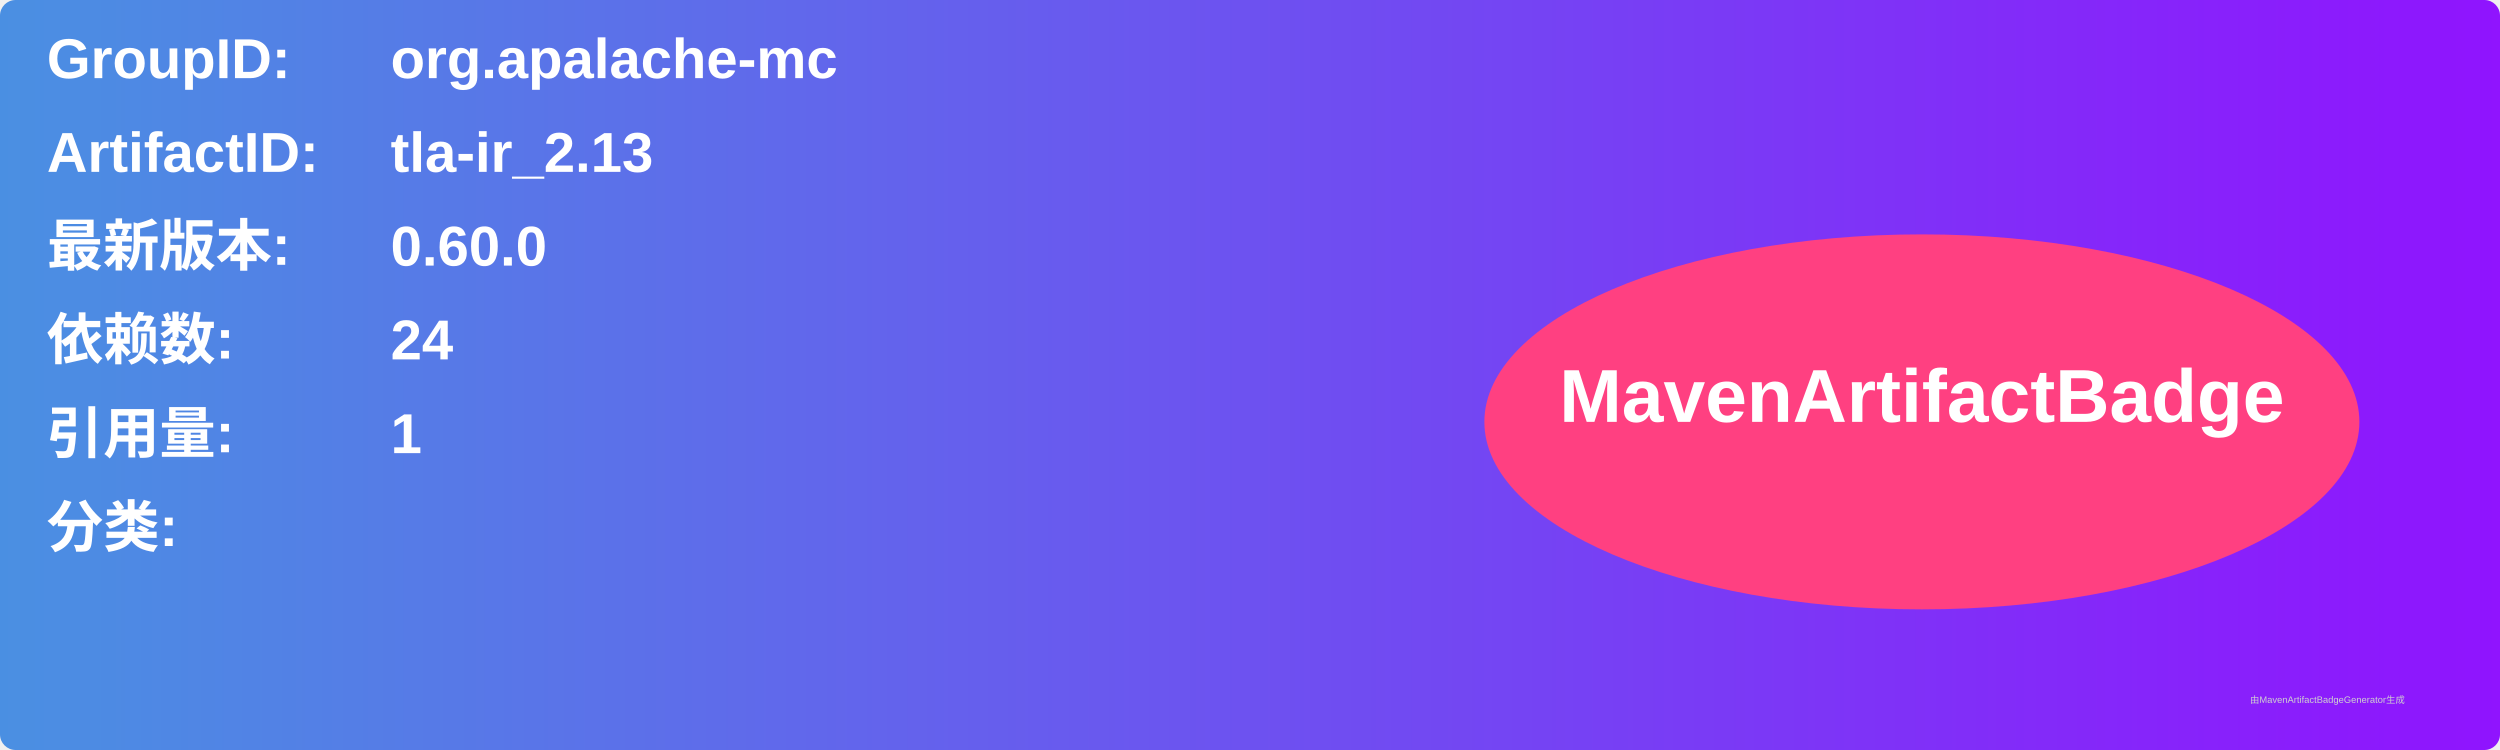
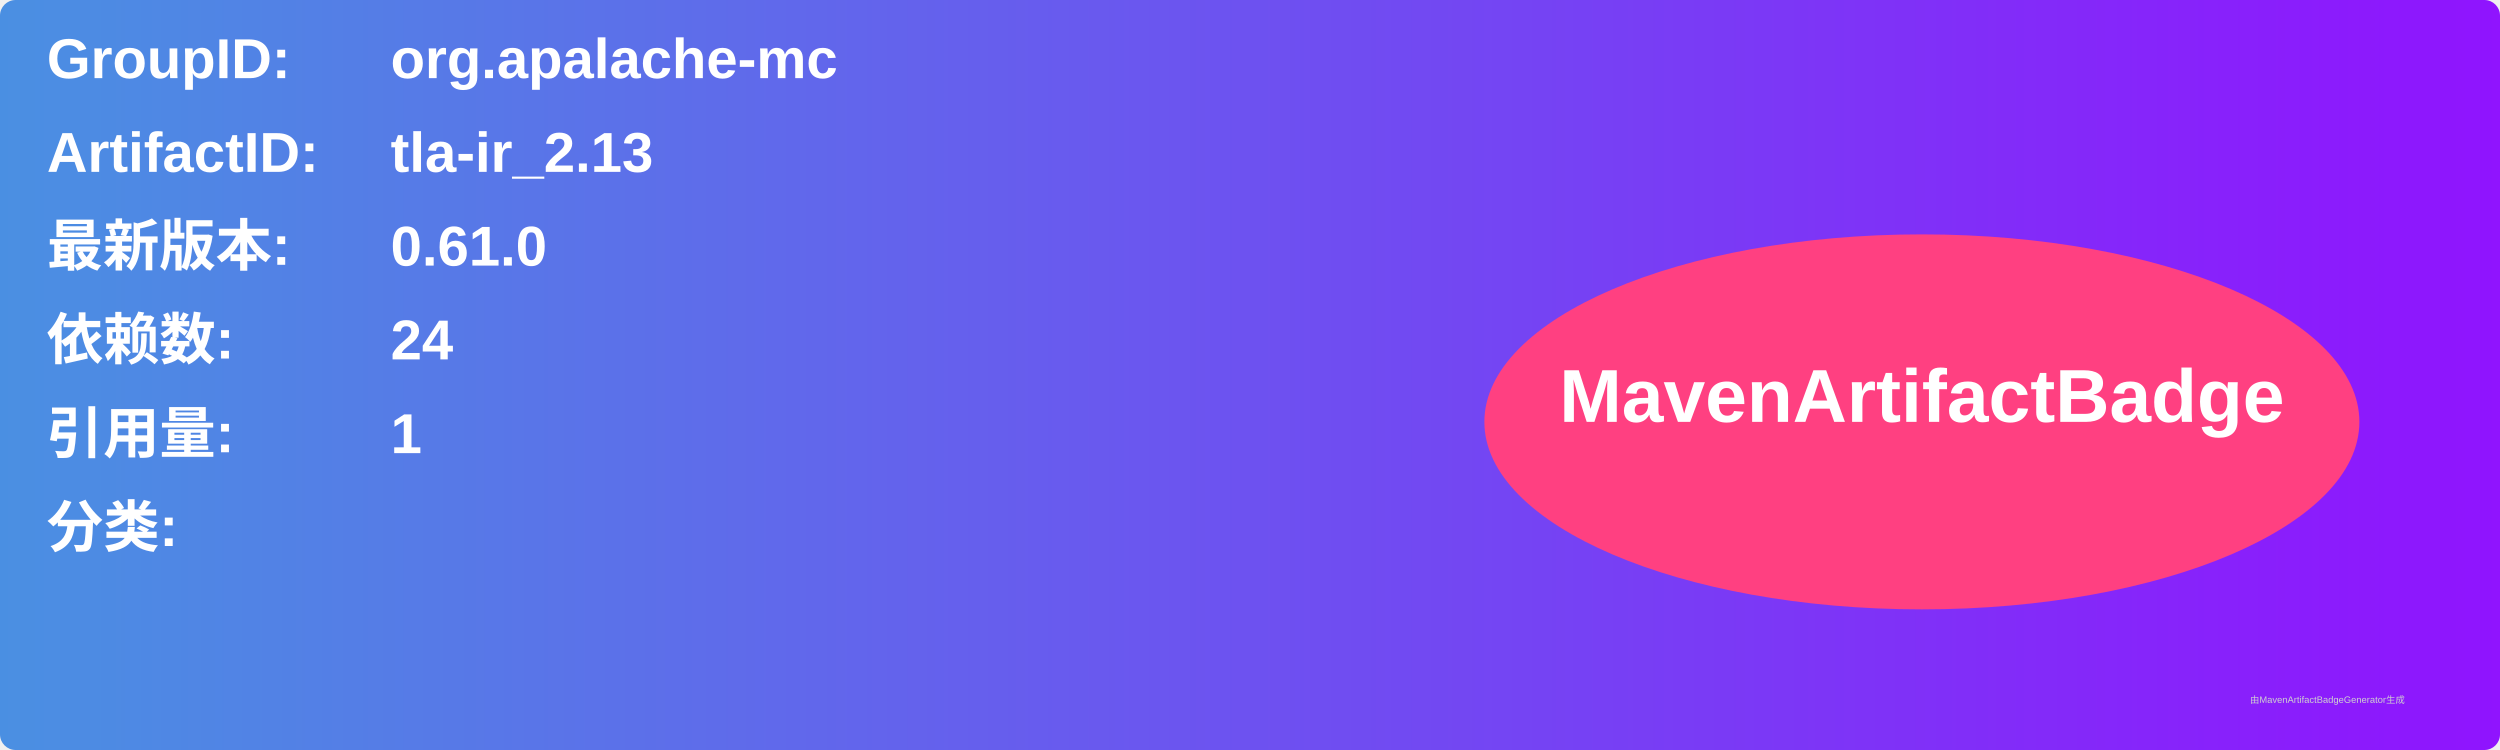
<svg xmlns="http://www.w3.org/2000/svg" width="800" height="240" viewBox="0 0 800 240">
  <linearGradient id="grad" x1="0%" y1="0%" x2="100%" y2="0%">
    <stop offset="0%" stop-color="#4a90e2" />
    <stop offset="100%" stop-color="#9013fe" />
  </linearGradient>
  <rect width="100%" height="100%" rx="5" ry="5" fill="url(#grad)" />
  <g transform="translate(15, 15)">
    <text x="0" y="10" font-family="Arial" font-size="18" fill="white" font-weight="bold" width="260">GroupID:</text>
    <text x="110" y="10" font-family="Arial" font-size="18" fill="white" font-weight="bold" width="460">org.apalache-mc</text>
    <text x="0" y="40" font-family="Arial" font-size="18" fill="white" font-weight="bold" width="260">ArtifactID:</text>
    <text x="110" y="40" font-family="Arial" font-size="18" fill="white" font-weight="bold" width="460">tla-ir_2.13</text>
    <text x="0" y="70" font-family="Arial" font-size="18" fill="white" font-weight="bold">最新版本:</text>
    <text x="110" y="70" font-family="Arial" font-size="18" fill="white" font-weight="bold">
-       <tspan font-weight="bold">0.60.0</tspan>
+       <tspan font-weight="bold">0.61.0</tspan>
    </text>
    <text x="0" y="100" font-family="Arial" font-size="18" fill="white" font-weight="bold">依赖数: </text>
    <text x="110" y="100" font-family="Arial" font-size="18" fill="white">
      <tspan font-weight="bold">24</tspan>
    </text>
    <text x="0" y="130" font-family="Arial" font-size="18" fill="white" font-weight="bold">引用量: </text>
    <text x="110" y="130" font-family="Arial" font-size="18" fill="white">
      <tspan font-weight="bold">1</tspan>
    </text>
    <text x="0" y="160" font-family="Arial" font-size="18" fill="white" font-weight="bold">分类:</text>
    <text x="10" y="190" font-family="Arial" font-size="10" fill="white">
      <tspan font-weight="bold" />
    </text>
    <ellipse cx="600" cy="120" rx="140" ry="60" fill="#ff4081" />
    <text x="600" y="120" text-anchor="middle" font-family="Arial" font-size="24" fill="white" font-weight="bold">MavenArtifactBadge</text>
  </g>
  <text x="720" y="225" font-family="Arial" font-size="3" fill="#d0d0d0">由MavenArtifactBadgeGenerator生成</text>
</svg>
